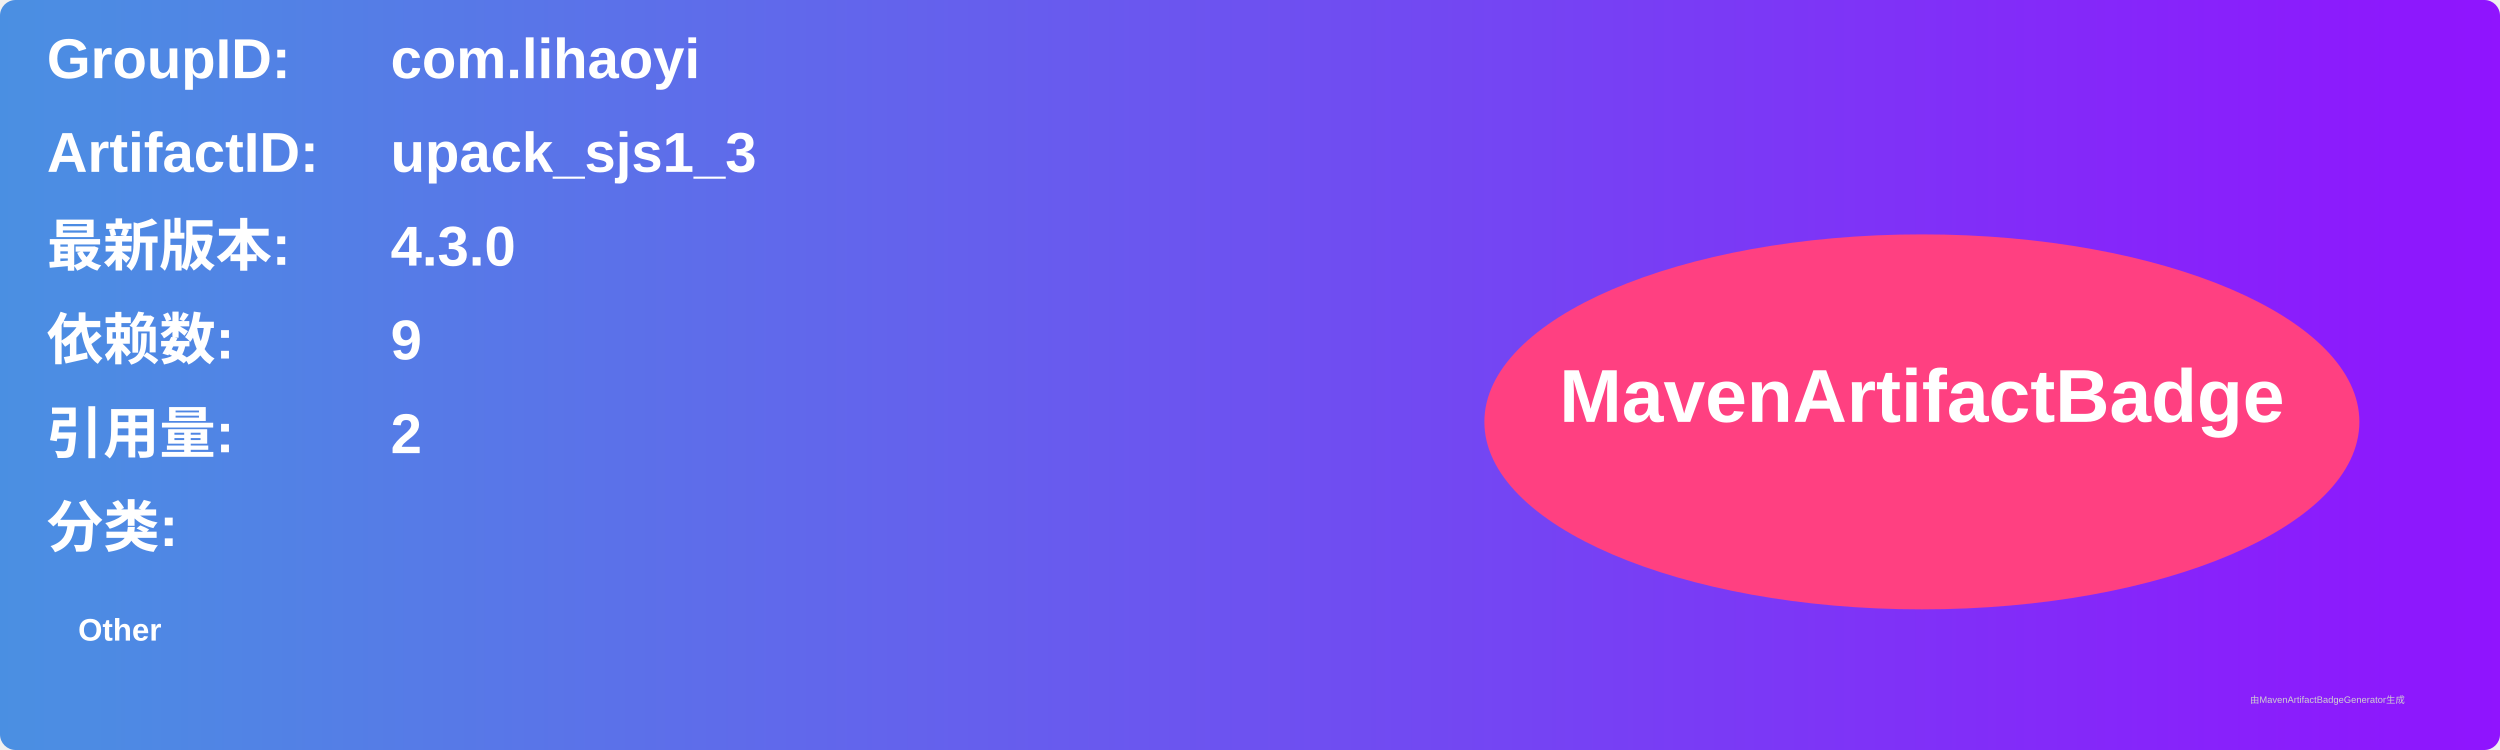
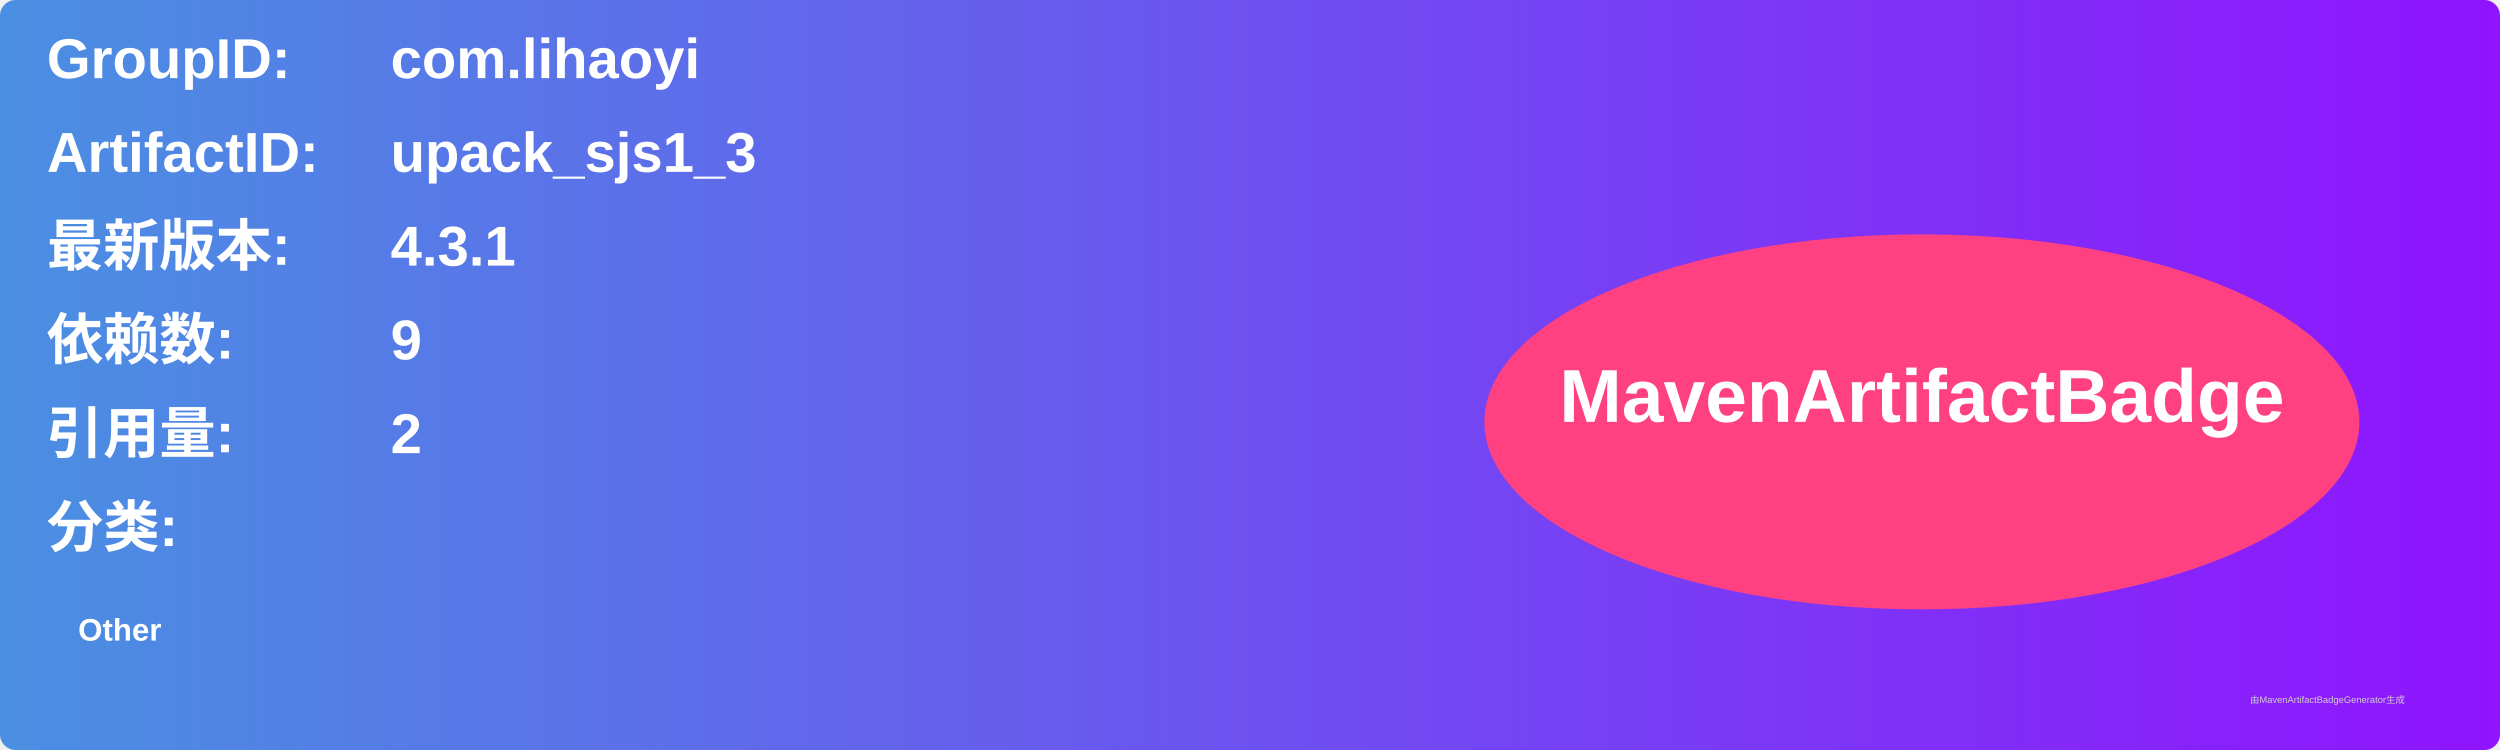
<svg xmlns="http://www.w3.org/2000/svg" width="800" height="240" viewBox="0 0 800 240">
  <linearGradient id="grad" x1="0%" y1="0%" x2="100%" y2="0%">
    <stop offset="0%" stop-color="#4a90e2" />
    <stop offset="100%" stop-color="#9013fe" />
  </linearGradient>
  <rect width="100%" height="100%" rx="5" ry="5" fill="url(#grad)" />
  <g transform="translate(15, 15)">
    <text x="0" y="10" font-family="Arial" font-size="18" fill="white" font-weight="bold" width="260">GroupID:</text>
    <text x="110" y="10" font-family="Arial" font-size="18" fill="white" font-weight="bold" width="460">com.lihaoyi</text>
    <text x="0" y="40" font-family="Arial" font-size="18" fill="white" font-weight="bold" width="260">ArtifactID:</text>
    <text x="110" y="40" font-family="Arial" font-size="18" fill="white" font-weight="bold" width="460">upack_sjs1_3</text>
    <text x="0" y="70" font-family="Arial" font-size="18" fill="white" font-weight="bold">最新版本:</text>
    <text x="110" y="70" font-family="Arial" font-size="18" fill="white" font-weight="bold">
-       <tspan font-weight="bold">4.3.0</tspan>
+       <tspan font-weight="bold">4.3.1</tspan>
    </text>
    <text x="0" y="100" font-family="Arial" font-size="18" fill="white" font-weight="bold">依赖数: </text>
    <text x="110" y="100" font-family="Arial" font-size="18" fill="white">
      <tspan font-weight="bold">9</tspan>
    </text>
    <text x="0" y="130" font-family="Arial" font-size="18" fill="white" font-weight="bold">引用量: </text>
    <text x="110" y="130" font-family="Arial" font-size="18" fill="white">
      <tspan font-weight="bold">2</tspan>
    </text>
    <text x="0" y="160" font-family="Arial" font-size="18" fill="white" font-weight="bold">分类:</text>
    <text x="10" y="190" font-family="Arial" font-size="10" fill="white">
      <tspan font-weight="bold">Other</tspan>
    </text>
    <ellipse cx="600" cy="120" rx="140" ry="60" fill="#ff4081" />
    <text x="600" y="120" text-anchor="middle" font-family="Arial" font-size="24" fill="white" font-weight="bold">MavenArtifactBadge</text>
  </g>
  <text x="720" y="225" font-family="Arial" font-size="3" fill="#d0d0d0">由MavenArtifactBadgeGenerator生成</text>
</svg>
